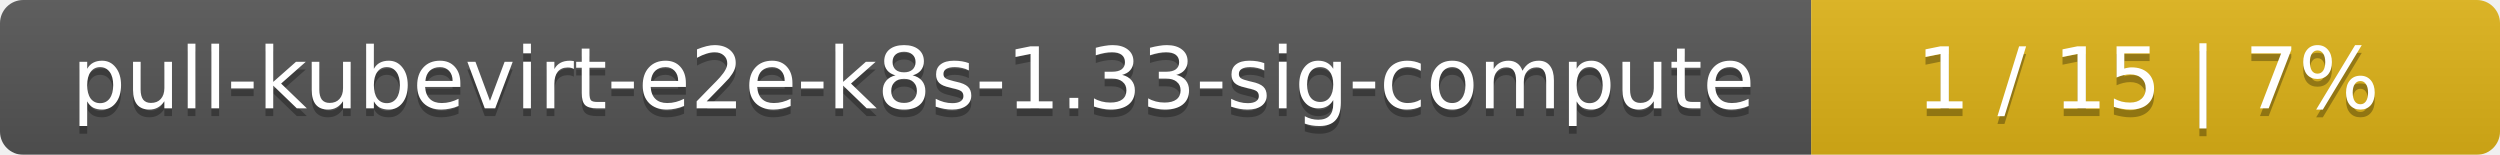
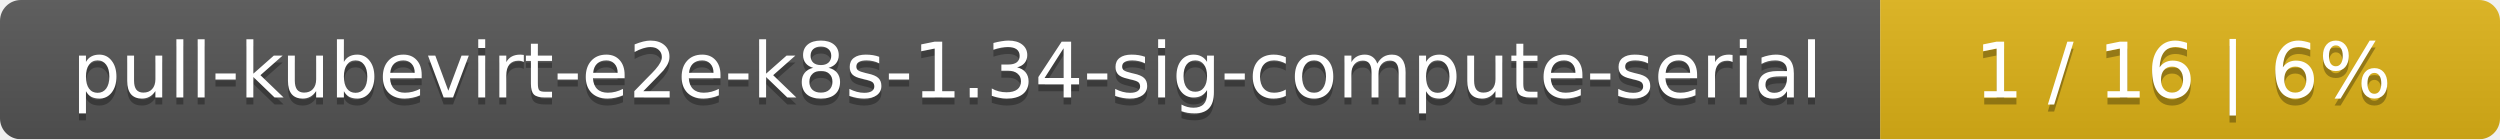
- <svg xmlns="http://www.w3.org/2000/svg" width="323" height="20">
+ <svg xmlns="http://www.w3.org/2000/svg" width="359" height="20">
  <linearGradient id="smooth" x2="0" y2="100%">
    <stop offset="0" stop-color="#bbb" stop-opacity=".1" />
    <stop offset="1" stop-opacity=".1" />
  </linearGradient>
  <mask id="round">
-     <rect width="323" height="20" rx="3" fill="#fff" />
+     <rect width="359" height="20" rx="3" fill="#fff" />
  </mask>
  <g mask="url(#round)">
-     <rect width="234" height="20" fill="#555" />
-     <rect x="234" width="89" height="20" fill="#dfb317" />
-     <rect width="323" height="20" fill="url(#smooth)" />
+     <rect width="270" height="20" fill="#555" />
+     <rect x="270" width="89" height="20" fill="#dfb317" />
+     <rect width="359" height="20" fill="url(#smooth)" />
  </g>
  <g fill="#fff" text-anchor="middle" font-family="DejaVu Sans,Verdana,Geneva,sans-serif" font-size="11">
-     <text x="118" y="15" fill="#010101" fill-opacity=".3">pull-kubevirt-e2e-k8s-1.33-sig-compute</text>
-     <text x="118" y="14">pull-kubevirt-e2e-k8s-1.33-sig-compute</text>
-     <text x="277.5" y="15" fill="#010101" fill-opacity=".3">1 / 15    |    7%</text>
-     <text x="277.5" y="14">1 / 15    |    7%</text>
+     <text x="136" y="15" fill="#010101" fill-opacity=".3">pull-kubevirt-e2e-k8s-1.34-sig-compute-serial</text>
+     <text x="136" y="14">pull-kubevirt-e2e-k8s-1.34-sig-compute-serial</text>
+     <text x="313.5" y="15" fill="#010101" fill-opacity=".3">1 / 16    |    6%</text>
+     <text x="313.5" y="14">1 / 16    |    6%</text>
  </g>
</svg>
